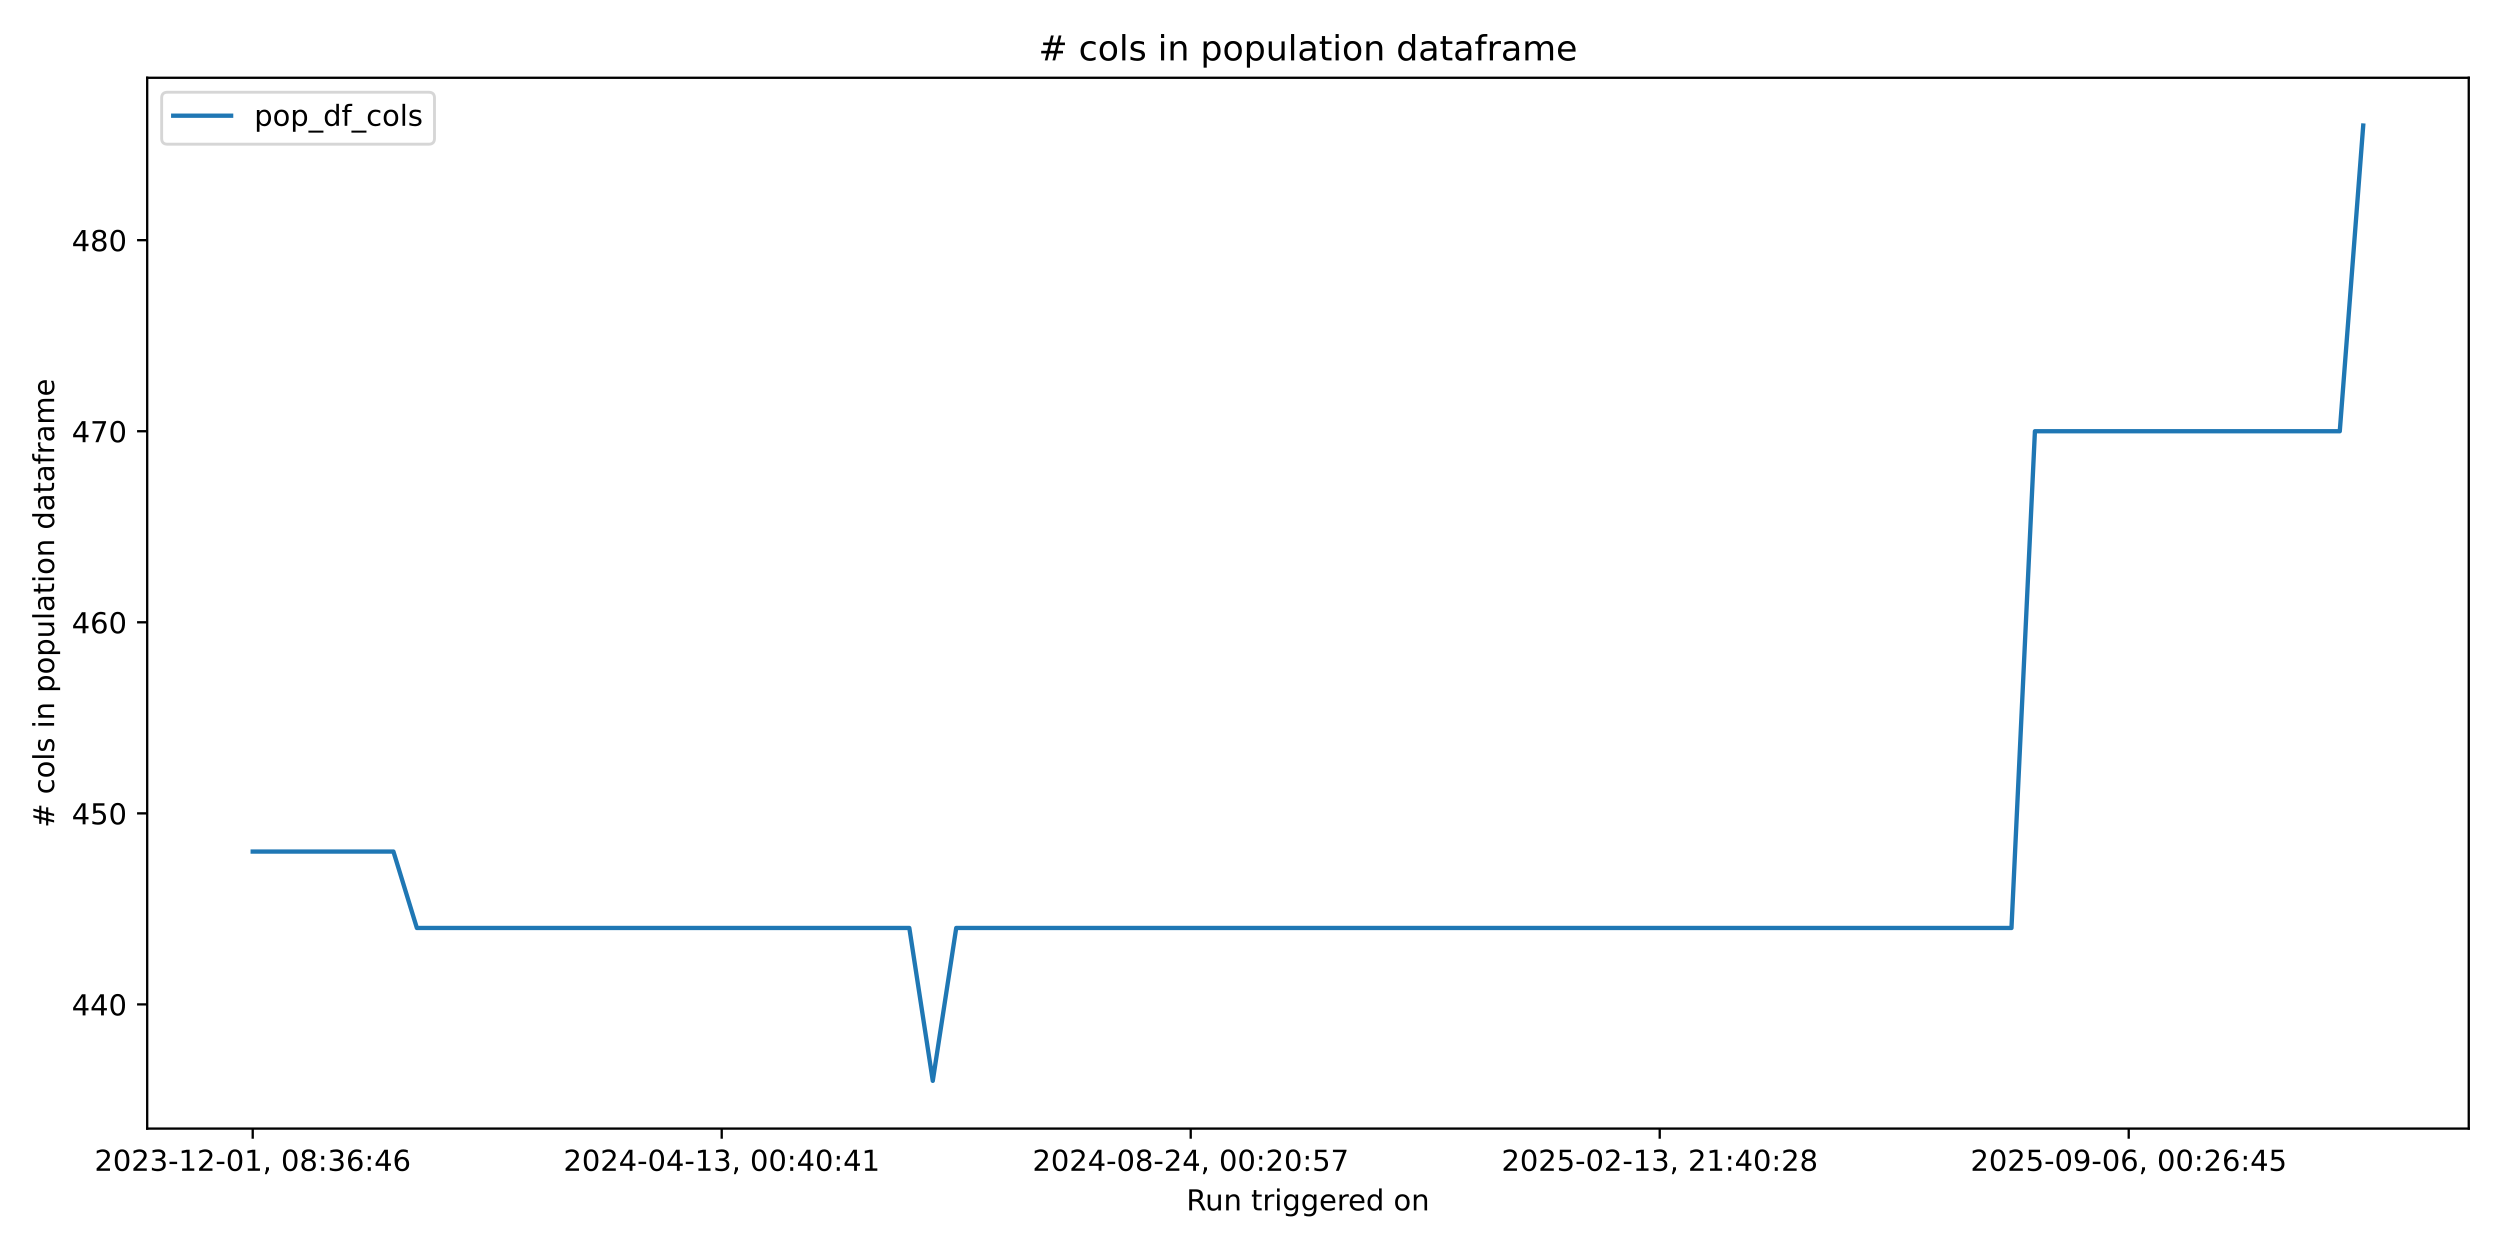
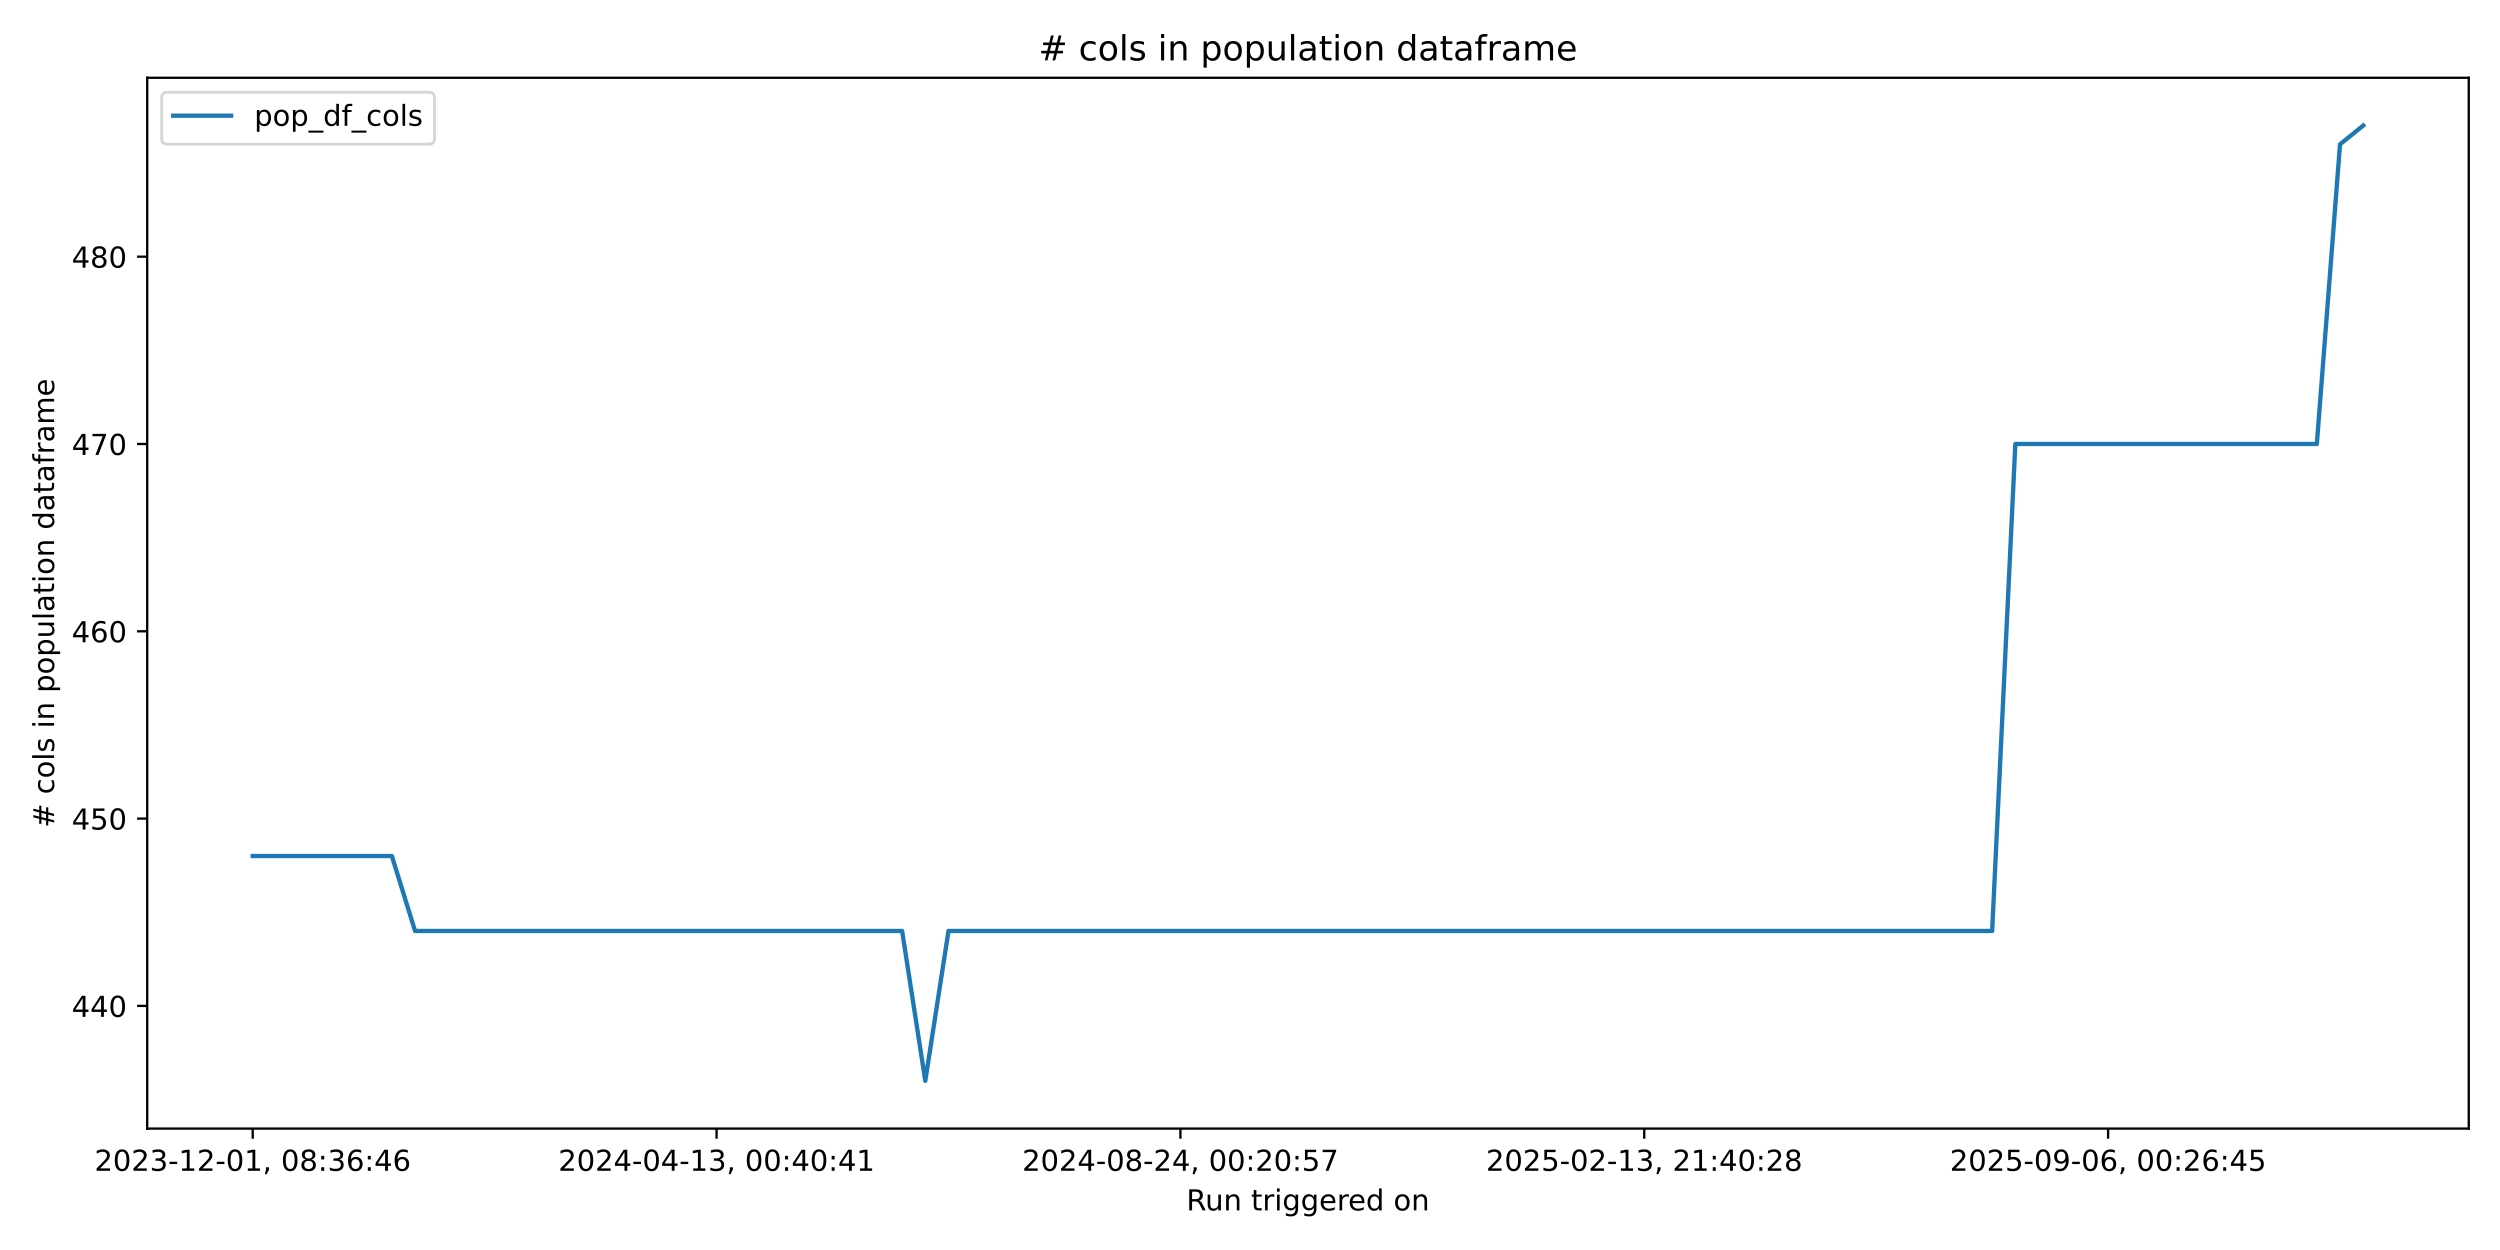
<svg xmlns="http://www.w3.org/2000/svg" xmlns:xlink="http://www.w3.org/1999/xlink" width="864pt" height="432pt" viewBox="0 0 864 432" version="1.1">
  <defs>
    <style type="text/css">*{stroke-linejoin: round; stroke-linecap: butt}</style>
  </defs>
  <g id="figure_1">
    <g id="patch_1">
      <path d="M 0 432  L 864 432  L 864 0  L 0 0  z " style="fill: #ffffff" />
    </g>
    <g id="axes_1">
      <g id="patch_2">
        <path d="M 50.87 390.04  L 853.2 390.04  L 853.2 26.88  L 50.87 26.88  z " style="fill: #ffffff" />
      </g>
      <g id="matplotlib.axis_1">
        <g id="xtick_1">
          <g id="line2d_1">
            <defs>
-               <path id="ma71c165c69" d="M 0 0  L 0 3.5  " style="stroke: #000000; stroke-width: 0.8" />
+               <path id="m9f4d6f1b2d" d="M 0 0  L 0 3.5  " style="stroke: #000000; stroke-width: 0.8" />
            </defs>
            <g>
-               <use xlink:href="#ma71c165c69" x="87.34" y="390.04" style="stroke: #000000; stroke-width: 0.8" />
+               <use xlink:href="#m9f4d6f1b2d" x="87.34" y="390.04" style="stroke: #000000; stroke-width: 0.8" />
            </g>
          </g>
          <g id="text_1">
            <g transform="translate(32.64736 404.6384) scale(0.1 -0.1)">
              <defs>
                <path id="DejaVuSans-32" d="M 1228 531  L 3431 531  L 3431 0  L 469 0  L 469 531  Q 828 903 1448 1529  Q 2069 2156 2228 2338  Q 2531 2678 2651 2914  Q 2772 3150 2772 3378  Q 2772 3750 2511 3984  Q 2250 4219 1831 4219  Q 1534 4219 1204 4116  Q 875 4013 500 3803  L 500 4441  Q 881 4594 1212 4672  Q 1544 4750 1819 4750  Q 2544 4750 2975 4387  Q 3406 4025 3406 3419  Q 3406 3131 3298 2873  Q 3191 2616 2906 2266  Q 2828 2175 2409 1742  Q 1991 1309 1228 531  z " transform="scale(0.015625)" />
                <path id="DejaVuSans-30" d="M 2034 4250  Q 1547 4250 1301 3770  Q 1056 3291 1056 2328  Q 1056 1369 1301 889  Q 1547 409 2034 409  Q 2525 409 2770 889  Q 3016 1369 3016 2328  Q 3016 3291 2770 3770  Q 2525 4250 2034 4250  z M 2034 4750  Q 2819 4750 3233 4129  Q 3647 3509 3647 2328  Q 3647 1150 3233 529  Q 2819 -91 2034 -91  Q 1250 -91 836 529  Q 422 1150 422 2328  Q 422 3509 836 4129  Q 1250 4750 2034 4750  z " transform="scale(0.015625)" />
                <path id="DejaVuSans-33" d="M 2597 2516  Q 3050 2419 3304 2112  Q 3559 1806 3559 1356  Q 3559 666 3084 287  Q 2609 -91 1734 -91  Q 1441 -91 1130 -33  Q 819 25 488 141  L 488 750  Q 750 597 1062 519  Q 1375 441 1716 441  Q 2309 441 2620 675  Q 2931 909 2931 1356  Q 2931 1769 2642 2001  Q 2353 2234 1838 2234  L 1294 2234  L 1294 2753  L 1863 2753  Q 2328 2753 2575 2939  Q 2822 3125 2822 3475  Q 2822 3834 2567 4026  Q 2313 4219 1838 4219  Q 1578 4219 1281 4162  Q 984 4106 628 3988  L 628 4550  Q 988 4650 1302 4700  Q 1616 4750 1894 4750  Q 2613 4750 3031 4423  Q 3450 4097 3450 3541  Q 3450 3153 3228 2886  Q 3006 2619 2597 2516  z " transform="scale(0.015625)" />
                <path id="DejaVuSans-2d" d="M 313 2009  L 1997 2009  L 1997 1497  L 313 1497  L 313 2009  z " transform="scale(0.015625)" />
                <path id="DejaVuSans-31" d="M 794 531  L 1825 531  L 1825 4091  L 703 3866  L 703 4441  L 1819 4666  L 2450 4666  L 2450 531  L 3481 531  L 3481 0  L 794 0  L 794 531  z " transform="scale(0.015625)" />
                <path id="DejaVuSans-2c" d="M 750 794  L 1409 794  L 1409 256  L 897 -744  L 494 -744  L 750 256  L 750 794  z " transform="scale(0.015625)" />
                <path id="DejaVuSans-20" transform="scale(0.015625)" />
                <path id="DejaVuSans-38" d="M 2034 2216  Q 1584 2216 1326 1975  Q 1069 1734 1069 1313  Q 1069 891 1326 650  Q 1584 409 2034 409  Q 2484 409 2743 651  Q 3003 894 3003 1313  Q 3003 1734 2745 1975  Q 2488 2216 2034 2216  z M 1403 2484  Q 997 2584 770 2862  Q 544 3141 544 3541  Q 544 4100 942 4425  Q 1341 4750 2034 4750  Q 2731 4750 3128 4425  Q 3525 4100 3525 3541  Q 3525 3141 3298 2862  Q 3072 2584 2669 2484  Q 3125 2378 3379 2068  Q 3634 1759 3634 1313  Q 3634 634 3220 271  Q 2806 -91 2034 -91  Q 1263 -91 848 271  Q 434 634 434 1313  Q 434 1759 690 2068  Q 947 2378 1403 2484  z M 1172 3481  Q 1172 3119 1398 2916  Q 1625 2713 2034 2713  Q 2441 2713 2670 2916  Q 2900 3119 2900 3481  Q 2900 3844 2670 4047  Q 2441 4250 2034 4250  Q 1625 4250 1398 4047  Q 1172 3844 1172 3481  z " transform="scale(0.015625)" />
                <path id="DejaVuSans-3a" d="M 750 794  L 1409 794  L 1409 0  L 750 0  L 750 794  z M 750 3309  L 1409 3309  L 1409 2516  L 750 2516  L 750 3309  z " transform="scale(0.015625)" />
                <path id="DejaVuSans-36" d="M 2113 2584  Q 1688 2584 1439 2293  Q 1191 2003 1191 1497  Q 1191 994 1439 701  Q 1688 409 2113 409  Q 2538 409 2786 701  Q 3034 994 3034 1497  Q 3034 2003 2786 2293  Q 2538 2584 2113 2584  z M 3366 4563  L 3366 3988  Q 3128 4100 2886 4159  Q 2644 4219 2406 4219  Q 1781 4219 1451 3797  Q 1122 3375 1075 2522  Q 1259 2794 1537 2939  Q 1816 3084 2150 3084  Q 2853 3084 3261 2657  Q 3669 2231 3669 1497  Q 3669 778 3244 343  Q 2819 -91 2113 -91  Q 1303 -91 875 529  Q 447 1150 447 2328  Q 447 3434 972 4092  Q 1497 4750 2381 4750  Q 2619 4750 2861 4703  Q 3103 4656 3366 4563  z " transform="scale(0.015625)" />
                <path id="DejaVuSans-34" d="M 2419 4116  L 825 1625  L 2419 1625  L 2419 4116  z M 2253 4666  L 3047 4666  L 3047 1625  L 3713 1625  L 3713 1100  L 3047 1100  L 3047 0  L 2419 0  L 2419 1100  L 313 1100  L 313 1709  L 2253 4666  z " transform="scale(0.015625)" />
              </defs>
              <use xlink:href="#DejaVuSans-32" />
              <use xlink:href="#DejaVuSans-30" transform="translate(63.62305 0)" />
              <use xlink:href="#DejaVuSans-32" transform="translate(127.2461 0)" />
              <use xlink:href="#DejaVuSans-33" transform="translate(190.8691 0)" />
              <use xlink:href="#DejaVuSans-2d" transform="translate(254.4922 0)" />
              <use xlink:href="#DejaVuSans-31" transform="translate(290.5762 0)" />
              <use xlink:href="#DejaVuSans-32" transform="translate(354.1992 0)" />
              <use xlink:href="#DejaVuSans-2d" transform="translate(417.8223 0)" />
              <use xlink:href="#DejaVuSans-30" transform="translate(453.9062 0)" />
              <use xlink:href="#DejaVuSans-31" transform="translate(517.5293 0)" />
              <use xlink:href="#DejaVuSans-2c" transform="translate(581.1523 0)" />
              <use xlink:href="#DejaVuSans-20" transform="translate(612.9395 0)" />
              <use xlink:href="#DejaVuSans-30" transform="translate(644.7266 0)" />
              <use xlink:href="#DejaVuSans-38" transform="translate(708.3496 0)" />
              <use xlink:href="#DejaVuSans-3a" transform="translate(771.9727 0)" />
              <use xlink:href="#DejaVuSans-33" transform="translate(805.6641 0)" />
              <use xlink:href="#DejaVuSans-36" transform="translate(869.2871 0)" />
              <use xlink:href="#DejaVuSans-3a" transform="translate(932.9102 0)" />
              <use xlink:href="#DejaVuSans-34" transform="translate(966.6016 0)" />
              <use xlink:href="#DejaVuSans-36" transform="translate(1030.225 0)" />
            </g>
          </g>
        </g>
        <g id="xtick_2">
          <g id="line2d_2">
            <g>
-               <use xlink:href="#ma71c165c69" x="249.426" y="390.04" style="stroke: #000000; stroke-width: 0.8" />
+               <use xlink:href="#m9f4d6f1b2d" x="247.645" y="390.04" style="stroke: #000000; stroke-width: 0.8" />
            </g>
          </g>
          <g id="text_2">
-             <g transform="translate(194.7342 404.6384) scale(0.1 -0.1)">
+             <g transform="translate(192.9531 404.6384) scale(0.1 -0.1)">
              <use xlink:href="#DejaVuSans-32" />
              <use xlink:href="#DejaVuSans-30" transform="translate(63.62305 0)" />
              <use xlink:href="#DejaVuSans-32" transform="translate(127.2461 0)" />
              <use xlink:href="#DejaVuSans-34" transform="translate(190.8691 0)" />
              <use xlink:href="#DejaVuSans-2d" transform="translate(254.4922 0)" />
              <use xlink:href="#DejaVuSans-30" transform="translate(290.5762 0)" />
              <use xlink:href="#DejaVuSans-34" transform="translate(354.1992 0)" />
              <use xlink:href="#DejaVuSans-2d" transform="translate(417.8223 0)" />
              <use xlink:href="#DejaVuSans-31" transform="translate(453.9062 0)" />
              <use xlink:href="#DejaVuSans-33" transform="translate(517.5293 0)" />
              <use xlink:href="#DejaVuSans-2c" transform="translate(581.1523 0)" />
              <use xlink:href="#DejaVuSans-20" transform="translate(612.9395 0)" />
              <use xlink:href="#DejaVuSans-30" transform="translate(644.7266 0)" />
              <use xlink:href="#DejaVuSans-30" transform="translate(708.3496 0)" />
              <use xlink:href="#DejaVuSans-3a" transform="translate(771.9727 0)" />
              <use xlink:href="#DejaVuSans-34" transform="translate(805.6641 0)" />
              <use xlink:href="#DejaVuSans-30" transform="translate(869.2871 0)" />
              <use xlink:href="#DejaVuSans-3a" transform="translate(932.9102 0)" />
              <use xlink:href="#DejaVuSans-34" transform="translate(966.6016 0)" />
              <use xlink:href="#DejaVuSans-31" transform="translate(1030.225 0)" />
            </g>
          </g>
        </g>
        <g id="xtick_3">
          <g id="line2d_3">
            <g>
-               <use xlink:href="#ma71c165c69" x="411.513" y="390.04" style="stroke: #000000; stroke-width: 0.8" />
+               <use xlink:href="#m9f4d6f1b2d" x="407.951" y="390.04" style="stroke: #000000; stroke-width: 0.8" />
            </g>
          </g>
          <g id="text_3">
-             <g transform="translate(356.8211 404.6384) scale(0.1 -0.1)">
+             <g transform="translate(353.2587 404.6384) scale(0.1 -0.1)">
              <defs>
                <path id="DejaVuSans-35" d="M 691 4666  L 3169 4666  L 3169 4134  L 1269 4134  L 1269 2991  Q 1406 3038 1543 3061  Q 1681 3084 1819 3084  Q 2600 3084 3056 2656  Q 3513 2228 3513 1497  Q 3513 744 3044 326  Q 2575 -91 1722 -91  Q 1428 -91 1123 -41  Q 819 9 494 109  L 494 744  Q 775 591 1075 516  Q 1375 441 1709 441  Q 2250 441 2565 725  Q 2881 1009 2881 1497  Q 2881 1984 2565 2268  Q 2250 2553 1709 2553  Q 1456 2553 1204 2497  Q 953 2441 691 2322  L 691 4666  z " transform="scale(0.015625)" />
                <path id="DejaVuSans-37" d="M 525 4666  L 3525 4666  L 3525 4397  L 1831 0  L 1172 0  L 2766 4134  L 525 4134  L 525 4666  z " transform="scale(0.015625)" />
              </defs>
              <use xlink:href="#DejaVuSans-32" />
              <use xlink:href="#DejaVuSans-30" transform="translate(63.62305 0)" />
              <use xlink:href="#DejaVuSans-32" transform="translate(127.2461 0)" />
              <use xlink:href="#DejaVuSans-34" transform="translate(190.8691 0)" />
              <use xlink:href="#DejaVuSans-2d" transform="translate(254.4922 0)" />
              <use xlink:href="#DejaVuSans-30" transform="translate(290.5762 0)" />
              <use xlink:href="#DejaVuSans-38" transform="translate(354.1992 0)" />
              <use xlink:href="#DejaVuSans-2d" transform="translate(417.8223 0)" />
              <use xlink:href="#DejaVuSans-32" transform="translate(453.9062 0)" />
              <use xlink:href="#DejaVuSans-34" transform="translate(517.5293 0)" />
              <use xlink:href="#DejaVuSans-2c" transform="translate(581.1523 0)" />
              <use xlink:href="#DejaVuSans-20" transform="translate(612.9395 0)" />
              <use xlink:href="#DejaVuSans-30" transform="translate(644.7266 0)" />
              <use xlink:href="#DejaVuSans-30" transform="translate(708.3496 0)" />
              <use xlink:href="#DejaVuSans-3a" transform="translate(771.9727 0)" />
              <use xlink:href="#DejaVuSans-32" transform="translate(805.6641 0)" />
              <use xlink:href="#DejaVuSans-30" transform="translate(869.2871 0)" />
              <use xlink:href="#DejaVuSans-3a" transform="translate(932.9102 0)" />
              <use xlink:href="#DejaVuSans-35" transform="translate(966.6016 0)" />
              <use xlink:href="#DejaVuSans-37" transform="translate(1030.225 0)" />
            </g>
          </g>
        </g>
        <g id="xtick_4">
          <g id="line2d_4">
            <g>
-               <use xlink:href="#ma71c165c69" x="573.6" y="390.04" style="stroke: #000000; stroke-width: 0.8" />
+               <use xlink:href="#m9f4d6f1b2d" x="568.257" y="390.04" style="stroke: #000000; stroke-width: 0.8" />
            </g>
          </g>
          <g id="text_4">
-             <g transform="translate(518.908 404.6384) scale(0.1 -0.1)">
+             <g transform="translate(513.5644 404.6384) scale(0.1 -0.1)">
              <use xlink:href="#DejaVuSans-32" />
              <use xlink:href="#DejaVuSans-30" transform="translate(63.62305 0)" />
              <use xlink:href="#DejaVuSans-32" transform="translate(127.2461 0)" />
              <use xlink:href="#DejaVuSans-35" transform="translate(190.8691 0)" />
              <use xlink:href="#DejaVuSans-2d" transform="translate(254.4922 0)" />
              <use xlink:href="#DejaVuSans-30" transform="translate(290.5762 0)" />
              <use xlink:href="#DejaVuSans-32" transform="translate(354.1992 0)" />
              <use xlink:href="#DejaVuSans-2d" transform="translate(417.8223 0)" />
              <use xlink:href="#DejaVuSans-31" transform="translate(453.9062 0)" />
              <use xlink:href="#DejaVuSans-33" transform="translate(517.5293 0)" />
              <use xlink:href="#DejaVuSans-2c" transform="translate(581.1523 0)" />
              <use xlink:href="#DejaVuSans-20" transform="translate(612.9395 0)" />
              <use xlink:href="#DejaVuSans-32" transform="translate(644.7266 0)" />
              <use xlink:href="#DejaVuSans-31" transform="translate(708.3496 0)" />
              <use xlink:href="#DejaVuSans-3a" transform="translate(771.9727 0)" />
              <use xlink:href="#DejaVuSans-34" transform="translate(805.6641 0)" />
              <use xlink:href="#DejaVuSans-30" transform="translate(869.2871 0)" />
              <use xlink:href="#DejaVuSans-3a" transform="translate(932.9102 0)" />
              <use xlink:href="#DejaVuSans-32" transform="translate(966.6016 0)" />
              <use xlink:href="#DejaVuSans-38" transform="translate(1030.225 0)" />
            </g>
          </g>
        </g>
        <g id="xtick_5">
          <g id="line2d_5">
            <g>
-               <use xlink:href="#ma71c165c69" x="735.687" y="390.04" style="stroke: #000000; stroke-width: 0.8" />
+               <use xlink:href="#m9f4d6f1b2d" x="728.562" y="390.04" style="stroke: #000000; stroke-width: 0.8" />
            </g>
          </g>
          <g id="text_5">
-             <g transform="translate(680.9948 404.6384) scale(0.1 -0.1)">
+             <g transform="translate(673.8701 404.6384) scale(0.1 -0.1)">
              <defs>
                <path id="DejaVuSans-39" d="M 703 97  L 703 672  Q 941 559 1184 500  Q 1428 441 1663 441  Q 2288 441 2617 861  Q 2947 1281 2994 2138  Q 2813 1869 2534 1725  Q 2256 1581 1919 1581  Q 1219 1581 811 2004  Q 403 2428 403 3163  Q 403 3881 828 4315  Q 1253 4750 1959 4750  Q 2769 4750 3195 4129  Q 3622 3509 3622 2328  Q 3622 1225 3098 567  Q 2575 -91 1691 -91  Q 1453 -91 1209 -44  Q 966 3 703 97  z M 1959 2075  Q 2384 2075 2632 2365  Q 2881 2656 2881 3163  Q 2881 3666 2632 3958  Q 2384 4250 1959 4250  Q 1534 4250 1286 3958  Q 1038 3666 1038 3163  Q 1038 2656 1286 2365  Q 1534 2075 1959 2075  z " transform="scale(0.015625)" />
              </defs>
              <use xlink:href="#DejaVuSans-32" />
              <use xlink:href="#DejaVuSans-30" transform="translate(63.62305 0)" />
              <use xlink:href="#DejaVuSans-32" transform="translate(127.2461 0)" />
              <use xlink:href="#DejaVuSans-35" transform="translate(190.8691 0)" />
              <use xlink:href="#DejaVuSans-2d" transform="translate(254.4922 0)" />
              <use xlink:href="#DejaVuSans-30" transform="translate(290.5762 0)" />
              <use xlink:href="#DejaVuSans-39" transform="translate(354.1992 0)" />
              <use xlink:href="#DejaVuSans-2d" transform="translate(417.8223 0)" />
              <use xlink:href="#DejaVuSans-30" transform="translate(453.9062 0)" />
              <use xlink:href="#DejaVuSans-36" transform="translate(517.5293 0)" />
              <use xlink:href="#DejaVuSans-2c" transform="translate(581.1523 0)" />
              <use xlink:href="#DejaVuSans-20" transform="translate(612.9395 0)" />
              <use xlink:href="#DejaVuSans-30" transform="translate(644.7266 0)" />
              <use xlink:href="#DejaVuSans-30" transform="translate(708.3496 0)" />
              <use xlink:href="#DejaVuSans-3a" transform="translate(771.9727 0)" />
              <use xlink:href="#DejaVuSans-32" transform="translate(805.6641 0)" />
              <use xlink:href="#DejaVuSans-36" transform="translate(869.2871 0)" />
              <use xlink:href="#DejaVuSans-3a" transform="translate(932.9102 0)" />
              <use xlink:href="#DejaVuSans-34" transform="translate(966.6016 0)" />
              <use xlink:href="#DejaVuSans-35" transform="translate(1030.225 0)" />
            </g>
          </g>
        </g>
        <g id="text_6">
          <g transform="translate(410.0186 418.3166) scale(0.1 -0.1)">
            <defs>
              <path id="DejaVuSans-52" d="M 2841 2188  Q 3044 2119 3236 1894  Q 3428 1669 3622 1275  L 4263 0  L 3584 0  L 2988 1197  Q 2756 1666 2539 1819  Q 2322 1972 1947 1972  L 1259 1972  L 1259 0  L 628 0  L 628 4666  L 2053 4666  Q 2853 4666 3247 4331  Q 3641 3997 3641 3322  Q 3641 2881 3436 2590  Q 3231 2300 2841 2188  z M 1259 4147  L 1259 2491  L 2053 2491  Q 2509 2491 2742 2702  Q 2975 2913 2975 3322  Q 2975 3731 2742 3939  Q 2509 4147 2053 4147  L 1259 4147  z " transform="scale(0.015625)" />
              <path id="DejaVuSans-75" d="M 544 1381  L 544 3500  L 1119 3500  L 1119 1403  Q 1119 906 1312 657  Q 1506 409 1894 409  Q 2359 409 2629 706  Q 2900 1003 2900 1516  L 2900 3500  L 3475 3500  L 3475 0  L 2900 0  L 2900 538  Q 2691 219 2414 64  Q 2138 -91 1772 -91  Q 1169 -91 856 284  Q 544 659 544 1381  z M 1991 3584  L 1991 3584  z " transform="scale(0.015625)" />
              <path id="DejaVuSans-6e" d="M 3513 2113  L 3513 0  L 2938 0  L 2938 2094  Q 2938 2591 2744 2837  Q 2550 3084 2163 3084  Q 1697 3084 1428 2787  Q 1159 2491 1159 1978  L 1159 0  L 581 0  L 581 3500  L 1159 3500  L 1159 2956  Q 1366 3272 1645 3428  Q 1925 3584 2291 3584  Q 2894 3584 3203 3211  Q 3513 2838 3513 2113  z " transform="scale(0.015625)" />
              <path id="DejaVuSans-74" d="M 1172 4494  L 1172 3500  L 2356 3500  L 2356 3053  L 1172 3053  L 1172 1153  Q 1172 725 1289 603  Q 1406 481 1766 481  L 2356 481  L 2356 0  L 1766 0  Q 1100 0 847 248  Q 594 497 594 1153  L 594 3053  L 172 3053  L 172 3500  L 594 3500  L 594 4494  L 1172 4494  z " transform="scale(0.015625)" />
              <path id="DejaVuSans-72" d="M 2631 2963  Q 2534 3019 2420 3045  Q 2306 3072 2169 3072  Q 1681 3072 1420 2755  Q 1159 2438 1159 1844  L 1159 0  L 581 0  L 581 3500  L 1159 3500  L 1159 2956  Q 1341 3275 1631 3429  Q 1922 3584 2338 3584  Q 2397 3584 2469 3576  Q 2541 3569 2628 3553  L 2631 2963  z " transform="scale(0.015625)" />
              <path id="DejaVuSans-69" d="M 603 3500  L 1178 3500  L 1178 0  L 603 0  L 603 3500  z M 603 4863  L 1178 4863  L 1178 4134  L 603 4134  L 603 4863  z " transform="scale(0.015625)" />
              <path id="DejaVuSans-67" d="M 2906 1791  Q 2906 2416 2648 2759  Q 2391 3103 1925 3103  Q 1463 3103 1205 2759  Q 947 2416 947 1791  Q 947 1169 1205 825  Q 1463 481 1925 481  Q 2391 481 2648 825  Q 2906 1169 2906 1791  z M 3481 434  Q 3481 -459 3084 -895  Q 2688 -1331 1869 -1331  Q 1566 -1331 1297 -1286  Q 1028 -1241 775 -1147  L 775 -588  Q 1028 -725 1275 -790  Q 1522 -856 1778 -856  Q 2344 -856 2625 -561  Q 2906 -266 2906 331  L 2906 616  Q 2728 306 2450 153  Q 2172 0 1784 0  Q 1141 0 747 490  Q 353 981 353 1791  Q 353 2603 747 3093  Q 1141 3584 1784 3584  Q 2172 3584 2450 3431  Q 2728 3278 2906 2969  L 2906 3500  L 3481 3500  L 3481 434  z " transform="scale(0.015625)" />
              <path id="DejaVuSans-65" d="M 3597 1894  L 3597 1613  L 953 1613  Q 991 1019 1311 708  Q 1631 397 2203 397  Q 2534 397 2845 478  Q 3156 559 3463 722  L 3463 178  Q 3153 47 2828 -22  Q 2503 -91 2169 -91  Q 1331 -91 842 396  Q 353 884 353 1716  Q 353 2575 817 3079  Q 1281 3584 2069 3584  Q 2775 3584 3186 3129  Q 3597 2675 3597 1894  z M 3022 2063  Q 3016 2534 2758 2815  Q 2500 3097 2075 3097  Q 1594 3097 1305 2825  Q 1016 2553 972 2059  L 3022 2063  z " transform="scale(0.015625)" />
              <path id="DejaVuSans-64" d="M 2906 2969  L 2906 4863  L 3481 4863  L 3481 0  L 2906 0  L 2906 525  Q 2725 213 2448 61  Q 2172 -91 1784 -91  Q 1150 -91 751 415  Q 353 922 353 1747  Q 353 2572 751 3078  Q 1150 3584 1784 3584  Q 2172 3584 2448 3432  Q 2725 3281 2906 2969  z M 947 1747  Q 947 1113 1208 752  Q 1469 391 1925 391  Q 2381 391 2643 752  Q 2906 1113 2906 1747  Q 2906 2381 2643 2742  Q 2381 3103 1925 3103  Q 1469 3103 1208 2742  Q 947 2381 947 1747  z " transform="scale(0.015625)" />
              <path id="DejaVuSans-6f" d="M 1959 3097  Q 1497 3097 1228 2736  Q 959 2375 959 1747  Q 959 1119 1226 758  Q 1494 397 1959 397  Q 2419 397 2687 759  Q 2956 1122 2956 1747  Q 2956 2369 2687 2733  Q 2419 3097 1959 3097  z M 1959 3584  Q 2709 3584 3137 3096  Q 3566 2609 3566 1747  Q 3566 888 3137 398  Q 2709 -91 1959 -91  Q 1206 -91 779 398  Q 353 888 353 1747  Q 353 2609 779 3096  Q 1206 3584 1959 3584  z " transform="scale(0.015625)" />
            </defs>
            <use xlink:href="#DejaVuSans-52" />
            <use xlink:href="#DejaVuSans-75" transform="translate(64.98242 0)" />
            <use xlink:href="#DejaVuSans-6e" transform="translate(128.3613 0)" />
            <use xlink:href="#DejaVuSans-20" transform="translate(191.7402 0)" />
            <use xlink:href="#DejaVuSans-74" transform="translate(223.5273 0)" />
            <use xlink:href="#DejaVuSans-72" transform="translate(262.7363 0)" />
            <use xlink:href="#DejaVuSans-69" transform="translate(303.8496 0)" />
            <use xlink:href="#DejaVuSans-67" transform="translate(331.6328 0)" />
            <use xlink:href="#DejaVuSans-67" transform="translate(395.1094 0)" />
            <use xlink:href="#DejaVuSans-65" transform="translate(458.5859 0)" />
            <use xlink:href="#DejaVuSans-72" transform="translate(520.1094 0)" />
            <use xlink:href="#DejaVuSans-65" transform="translate(558.9727 0)" />
            <use xlink:href="#DejaVuSans-64" transform="translate(620.4961 0)" />
            <use xlink:href="#DejaVuSans-20" transform="translate(683.9727 0)" />
            <use xlink:href="#DejaVuSans-6f" transform="translate(715.7598 0)" />
            <use xlink:href="#DejaVuSans-6e" transform="translate(776.9414 0)" />
          </g>
        </g>
      </g>
      <g id="matplotlib.axis_2">
        <g id="ytick_1">
          <g id="line2d_6">
            <defs>
-               <path id="m19a9b5b166" d="M 0 0  L -3.5 0  " style="stroke: #000000; stroke-width: 0.8" />
+               <path id="m9124074c1c" d="M 0 0  L -3.5 0  " style="stroke: #000000; stroke-width: 0.8" />
            </defs>
            <g>
-               <use xlink:href="#m19a9b5b166" x="50.87" y="347.121" style="stroke: #000000; stroke-width: 0.8" />
+               <use xlink:href="#m9124074c1c" x="50.87" y="347.639" style="stroke: #000000; stroke-width: 0.8" />
            </g>
          </g>
          <g id="text_7">
-             <g transform="translate(24.7825 350.9203) scale(0.1 -0.1)">
+             <g transform="translate(24.7825 351.4382) scale(0.1 -0.1)">
              <use xlink:href="#DejaVuSans-34" />
              <use xlink:href="#DejaVuSans-34" transform="translate(63.62305 0)" />
              <use xlink:href="#DejaVuSans-30" transform="translate(127.2461 0)" />
            </g>
          </g>
        </g>
        <g id="ytick_2">
          <g id="line2d_7">
            <g>
-               <use xlink:href="#m19a9b5b166" x="50.87" y="281.092" style="stroke: #000000; stroke-width: 0.8" />
+               <use xlink:href="#m9124074c1c" x="50.87" y="282.905" style="stroke: #000000; stroke-width: 0.8" />
            </g>
          </g>
          <g id="text_8">
-             <g transform="translate(24.7825 284.8912) scale(0.1 -0.1)">
+             <g transform="translate(24.7825 286.7038) scale(0.1 -0.1)">
              <use xlink:href="#DejaVuSans-34" />
              <use xlink:href="#DejaVuSans-35" transform="translate(63.62305 0)" />
              <use xlink:href="#DejaVuSans-30" transform="translate(127.2461 0)" />
            </g>
          </g>
        </g>
        <g id="ytick_3">
          <g id="line2d_8">
            <g>
-               <use xlink:href="#m19a9b5b166" x="50.87" y="215.063" style="stroke: #000000; stroke-width: 0.8" />
+               <use xlink:href="#m9124074c1c" x="50.87" y="218.17" style="stroke: #000000; stroke-width: 0.8" />
            </g>
          </g>
          <g id="text_9">
-             <g transform="translate(24.7825 218.8621) scale(0.1 -0.1)">
+             <g transform="translate(24.7825 221.9694) scale(0.1 -0.1)">
              <use xlink:href="#DejaVuSans-34" />
              <use xlink:href="#DejaVuSans-36" transform="translate(63.62305 0)" />
              <use xlink:href="#DejaVuSans-30" transform="translate(127.2461 0)" />
            </g>
          </g>
        </g>
        <g id="ytick_4">
          <g id="line2d_9">
            <g>
-               <use xlink:href="#m19a9b5b166" x="50.87" y="149.034" style="stroke: #000000; stroke-width: 0.8" />
+               <use xlink:href="#m9124074c1c" x="50.87" y="153.436" style="stroke: #000000; stroke-width: 0.8" />
            </g>
          </g>
          <g id="text_10">
-             <g transform="translate(24.7825 152.833) scale(0.1 -0.1)">
+             <g transform="translate(24.7825 157.235) scale(0.1 -0.1)">
              <use xlink:href="#DejaVuSans-34" />
              <use xlink:href="#DejaVuSans-37" transform="translate(63.62305 0)" />
              <use xlink:href="#DejaVuSans-30" transform="translate(127.2461 0)" />
            </g>
          </g>
        </g>
        <g id="ytick_5">
          <g id="line2d_10">
            <g>
-               <use xlink:href="#m19a9b5b166" x="50.87" y="83.005" style="stroke: #000000; stroke-width: 0.8" />
+               <use xlink:href="#m9124074c1c" x="50.87" y="88.701" style="stroke: #000000; stroke-width: 0.8" />
            </g>
          </g>
          <g id="text_11">
-             <g transform="translate(24.7825 86.80395) scale(0.1 -0.1)">
+             <g transform="translate(24.7825 92.50057) scale(0.1 -0.1)">
              <use xlink:href="#DejaVuSans-34" />
              <use xlink:href="#DejaVuSans-38" transform="translate(63.62305 0)" />
              <use xlink:href="#DejaVuSans-30" transform="translate(127.2461 0)" />
            </g>
          </g>
        </g>
        <g id="text_12">
          <g transform="translate(18.70281 286.0623) rotate(-90) scale(0.1 -0.1)">
            <defs>
              <path id="DejaVuSans-23" d="M 3272 2816  L 2363 2816  L 2100 1772  L 3016 1772  L 3272 2816  z M 2803 4594  L 2478 3297  L 3391 3297  L 3719 4594  L 4219 4594  L 3897 3297  L 4872 3297  L 4872 2816  L 3775 2816  L 3519 1772  L 4513 1772  L 4513 1294  L 3397 1294  L 3072 0  L 2572 0  L 2894 1294  L 1978 1294  L 1656 0  L 1153 0  L 1478 1294  L 494 1294  L 494 1772  L 1594 1772  L 1856 2816  L 850 2816  L 850 3297  L 1978 3297  L 2297 4594  L 2803 4594  z " transform="scale(0.015625)" />
              <path id="DejaVuSans-63" d="M 3122 3366  L 3122 2828  Q 2878 2963 2633 3030  Q 2388 3097 2138 3097  Q 1578 3097 1268 2742  Q 959 2388 959 1747  Q 959 1106 1268 751  Q 1578 397 2138 397  Q 2388 397 2633 464  Q 2878 531 3122 666  L 3122 134  Q 2881 22 2623 -34  Q 2366 -91 2075 -91  Q 1284 -91 818 406  Q 353 903 353 1747  Q 353 2603 823 3093  Q 1294 3584 2113 3584  Q 2378 3584 2631 3529  Q 2884 3475 3122 3366  z " transform="scale(0.015625)" />
              <path id="DejaVuSans-6c" d="M 603 4863  L 1178 4863  L 1178 0  L 603 0  L 603 4863  z " transform="scale(0.015625)" />
              <path id="DejaVuSans-73" d="M 2834 3397  L 2834 2853  Q 2591 2978 2328 3040  Q 2066 3103 1784 3103  Q 1356 3103 1142 2972  Q 928 2841 928 2578  Q 928 2378 1081 2264  Q 1234 2150 1697 2047  L 1894 2003  Q 2506 1872 2764 1633  Q 3022 1394 3022 966  Q 3022 478 2636 193  Q 2250 -91 1575 -91  Q 1294 -91 989 -36  Q 684 19 347 128  L 347 722  Q 666 556 975 473  Q 1284 391 1588 391  Q 1994 391 2212 530  Q 2431 669 2431 922  Q 2431 1156 2273 1281  Q 2116 1406 1581 1522  L 1381 1569  Q 847 1681 609 1914  Q 372 2147 372 2553  Q 372 3047 722 3315  Q 1072 3584 1716 3584  Q 2034 3584 2315 3537  Q 2597 3491 2834 3397  z " transform="scale(0.015625)" />
              <path id="DejaVuSans-70" d="M 1159 525  L 1159 -1331  L 581 -1331  L 581 3500  L 1159 3500  L 1159 2969  Q 1341 3281 1617 3432  Q 1894 3584 2278 3584  Q 2916 3584 3314 3078  Q 3713 2572 3713 1747  Q 3713 922 3314 415  Q 2916 -91 2278 -91  Q 1894 -91 1617 61  Q 1341 213 1159 525  z M 3116 1747  Q 3116 2381 2855 2742  Q 2594 3103 2138 3103  Q 1681 3103 1420 2742  Q 1159 2381 1159 1747  Q 1159 1113 1420 752  Q 1681 391 2138 391  Q 2594 391 2855 752  Q 3116 1113 3116 1747  z " transform="scale(0.015625)" />
              <path id="DejaVuSans-61" d="M 2194 1759  Q 1497 1759 1228 1600  Q 959 1441 959 1056  Q 959 750 1161 570  Q 1363 391 1709 391  Q 2188 391 2477 730  Q 2766 1069 2766 1631  L 2766 1759  L 2194 1759  z M 3341 1997  L 3341 0  L 2766 0  L 2766 531  Q 2569 213 2275 61  Q 1981 -91 1556 -91  Q 1019 -91 701 211  Q 384 513 384 1019  Q 384 1609 779 1909  Q 1175 2209 1959 2209  L 2766 2209  L 2766 2266  Q 2766 2663 2505 2880  Q 2244 3097 1772 3097  Q 1472 3097 1187 3025  Q 903 2953 641 2809  L 641 3341  Q 956 3463 1253 3523  Q 1550 3584 1831 3584  Q 2591 3584 2966 3190  Q 3341 2797 3341 1997  z " transform="scale(0.015625)" />
              <path id="DejaVuSans-66" d="M 2375 4863  L 2375 4384  L 1825 4384  Q 1516 4384 1395 4259  Q 1275 4134 1275 3809  L 1275 3500  L 2222 3500  L 2222 3053  L 1275 3053  L 1275 0  L 697 0  L 697 3053  L 147 3053  L 147 3500  L 697 3500  L 697 3744  Q 697 4328 969 4595  Q 1241 4863 1831 4863  L 2375 4863  z " transform="scale(0.015625)" />
              <path id="DejaVuSans-6d" d="M 3328 2828  Q 3544 3216 3844 3400  Q 4144 3584 4550 3584  Q 5097 3584 5394 3201  Q 5691 2819 5691 2113  L 5691 0  L 5113 0  L 5113 2094  Q 5113 2597 4934 2840  Q 4756 3084 4391 3084  Q 3944 3084 3684 2787  Q 3425 2491 3425 1978  L 3425 0  L 2847 0  L 2847 2094  Q 2847 2600 2669 2842  Q 2491 3084 2119 3084  Q 1678 3084 1418 2786  Q 1159 2488 1159 1978  L 1159 0  L 581 0  L 581 3500  L 1159 3500  L 1159 2956  Q 1356 3278 1631 3431  Q 1906 3584 2284 3584  Q 2666 3584 2933 3390  Q 3200 3197 3328 2828  z " transform="scale(0.015625)" />
            </defs>
            <use xlink:href="#DejaVuSans-23" />
            <use xlink:href="#DejaVuSans-20" transform="translate(83.78906 0)" />
            <use xlink:href="#DejaVuSans-63" transform="translate(115.5762 0)" />
            <use xlink:href="#DejaVuSans-6f" transform="translate(170.5566 0)" />
            <use xlink:href="#DejaVuSans-6c" transform="translate(231.7383 0)" />
            <use xlink:href="#DejaVuSans-73" transform="translate(259.5215 0)" />
            <use xlink:href="#DejaVuSans-20" transform="translate(311.6211 0)" />
            <use xlink:href="#DejaVuSans-69" transform="translate(343.4082 0)" />
            <use xlink:href="#DejaVuSans-6e" transform="translate(371.1914 0)" />
            <use xlink:href="#DejaVuSans-20" transform="translate(434.5703 0)" />
            <use xlink:href="#DejaVuSans-70" transform="translate(466.3574 0)" />
            <use xlink:href="#DejaVuSans-6f" transform="translate(529.834 0)" />
            <use xlink:href="#DejaVuSans-70" transform="translate(591.0156 0)" />
            <use xlink:href="#DejaVuSans-75" transform="translate(654.4922 0)" />
            <use xlink:href="#DejaVuSans-6c" transform="translate(717.8711 0)" />
            <use xlink:href="#DejaVuSans-61" transform="translate(745.6543 0)" />
            <use xlink:href="#DejaVuSans-74" transform="translate(806.9336 0)" />
            <use xlink:href="#DejaVuSans-69" transform="translate(846.1426 0)" />
            <use xlink:href="#DejaVuSans-6f" transform="translate(873.9258 0)" />
            <use xlink:href="#DejaVuSans-6e" transform="translate(935.1074 0)" />
            <use xlink:href="#DejaVuSans-20" transform="translate(998.4863 0)" />
            <use xlink:href="#DejaVuSans-64" transform="translate(1030.273 0)" />
            <use xlink:href="#DejaVuSans-61" transform="translate(1093.75 0)" />
            <use xlink:href="#DejaVuSans-74" transform="translate(1155.029 0)" />
            <use xlink:href="#DejaVuSans-61" transform="translate(1194.238 0)" />
            <use xlink:href="#DejaVuSans-66" transform="translate(1255.518 0)" />
            <use xlink:href="#DejaVuSans-72" transform="translate(1290.723 0)" />
            <use xlink:href="#DejaVuSans-61" transform="translate(1331.836 0)" />
            <use xlink:href="#DejaVuSans-6d" transform="translate(1393.115 0)" />
            <use xlink:href="#DejaVuSans-65" transform="translate(1490.527 0)" />
          </g>
        </g>
      </g>
      <g id="line2d_11">
-         <path d="M 87.34 294.298  L 95.444 294.298  L 103.548 294.298  L 111.653 294.298  L 119.757 294.298  L 127.861 294.298  L 135.966 294.298  L 144.07 320.709  L 152.174 320.709  L 160.279 320.709  L 168.383 320.709  L 176.487 320.709  L 184.592 320.709  L 192.696 320.709  L 200.8 320.709  L 208.905 320.709  L 217.009 320.709  L 225.113 320.709  L 233.218 320.709  L 241.322 320.709  L 249.426 320.709  L 257.531 320.709  L 265.635 320.709  L 273.739 320.709  L 281.844 320.709  L 289.948 320.709  L 298.052 320.709  L 306.157 320.709  L 314.261 320.709  L 322.366 373.533  L 330.47 320.709  L 338.574 320.709  L 346.679 320.709  L 354.783 320.709  L 362.887 320.709  L 370.992 320.709  L 379.096 320.709  L 387.2 320.709  L 395.305 320.709  L 403.409 320.709  L 411.513 320.709  L 419.618 320.709  L 427.722 320.709  L 435.826 320.709  L 443.931 320.709  L 452.035 320.709  L 460.139 320.709  L 468.244 320.709  L 476.348 320.709  L 484.452 320.709  L 492.557 320.709  L 500.661 320.709  L 508.765 320.709  L 516.87 320.709  L 524.974 320.709  L 533.078 320.709  L 541.183 320.709  L 549.287 320.709  L 557.391 320.709  L 565.496 320.709  L 573.6 320.709  L 581.704 320.709  L 589.809 320.709  L 597.913 320.709  L 606.018 320.709  L 614.122 320.709  L 622.226 320.709  L 630.331 320.709  L 638.435 320.709  L 646.539 320.709  L 654.644 320.709  L 662.748 320.709  L 670.852 320.709  L 678.957 320.709  L 687.061 320.709  L 695.165 320.709  L 703.27 149.034  L 711.374 149.034  L 719.478 149.034  L 727.583 149.034  L 735.687 149.034  L 743.791 149.034  L 751.896 149.034  L 760 149.034  L 768.104 149.034  L 776.209 149.034  L 784.313 149.034  L 792.417 149.034  L 800.522 149.034  L 808.626 149.034  L 816.73 43.387  " clip-path="url(#pf84a2148de)" style="fill: none; stroke: #1f77b4; stroke-width: 1.5; stroke-linecap: square" />
+         <path d="M 87.34 295.851  L 95.355 295.851  L 103.37 295.851  L 111.385 295.851  L 119.401 295.851  L 127.416 295.851  L 135.431 295.851  L 143.447 321.745  L 151.462 321.745  L 159.477 321.745  L 167.492 321.745  L 175.508 321.745  L 183.523 321.745  L 191.538 321.745  L 199.554 321.745  L 207.569 321.745  L 215.584 321.745  L 223.599 321.745  L 231.615 321.745  L 239.63 321.745  L 247.645 321.745  L 255.661 321.745  L 263.676 321.745  L 271.691 321.745  L 279.706 321.745  L 287.722 321.745  L 295.737 321.745  L 303.752 321.745  L 311.768 321.745  L 319.783 373.533  L 327.798 321.745  L 335.813 321.745  L 343.829 321.745  L 351.844 321.745  L 359.859 321.745  L 367.875 321.745  L 375.89 321.745  L 383.905 321.745  L 391.92 321.745  L 399.936 321.745  L 407.951 321.745  L 415.966 321.745  L 423.982 321.745  L 431.997 321.745  L 440.012 321.745  L 448.027 321.745  L 456.043 321.745  L 464.058 321.745  L 472.073 321.745  L 480.088 321.745  L 488.104 321.745  L 496.119 321.745  L 504.134 321.745  L 512.15 321.745  L 520.165 321.745  L 528.18 321.745  L 536.195 321.745  L 544.211 321.745  L 552.226 321.745  L 560.241 321.745  L 568.257 321.745  L 576.272 321.745  L 584.287 321.745  L 592.302 321.745  L 600.318 321.745  L 608.333 321.745  L 616.348 321.745  L 624.364 321.745  L 632.379 321.745  L 640.394 321.745  L 648.409 321.745  L 656.425 321.745  L 664.44 321.745  L 672.455 321.745  L 680.471 321.745  L 688.486 321.745  L 696.501 153.436  L 704.516 153.436  L 712.532 153.436  L 720.547 153.436  L 728.562 153.436  L 736.578 153.436  L 744.593 153.436  L 752.608 153.436  L 760.623 153.436  L 768.639 153.436  L 776.654 153.436  L 784.669 153.436  L 792.685 153.436  L 800.7 153.436  L 808.715 49.861  L 816.73 43.387  " clip-path="url(#p0c83e99b63)" style="fill: none; stroke: #1f77b4; stroke-width: 1.5; stroke-linecap: square" />
      </g>
      <g id="patch_3">
        <path d="M 50.87 390.04  L 50.87 26.88  " style="fill: none; stroke: #000000; stroke-width: 0.8; stroke-linejoin: miter; stroke-linecap: square" />
      </g>
      <g id="patch_4">
        <path d="M 853.2 390.04  L 853.2 26.88  " style="fill: none; stroke: #000000; stroke-width: 0.8; stroke-linejoin: miter; stroke-linecap: square" />
      </g>
      <g id="patch_5">
        <path d="M 50.87 390.04  L 853.2 390.04  " style="fill: none; stroke: #000000; stroke-width: 0.8; stroke-linejoin: miter; stroke-linecap: square" />
      </g>
      <g id="patch_6">
        <path d="M 50.87 26.88  L 853.2 26.88  " style="fill: none; stroke: #000000; stroke-width: 0.8; stroke-linejoin: miter; stroke-linecap: square" />
      </g>
      <g id="text_13">
        <g transform="translate(358.9122 20.88) scale(0.12 -0.12)">
          <use xlink:href="#DejaVuSans-23" />
          <use xlink:href="#DejaVuSans-20" transform="translate(83.78906 0)" />
          <use xlink:href="#DejaVuSans-63" transform="translate(115.5762 0)" />
          <use xlink:href="#DejaVuSans-6f" transform="translate(170.5566 0)" />
          <use xlink:href="#DejaVuSans-6c" transform="translate(231.7383 0)" />
          <use xlink:href="#DejaVuSans-73" transform="translate(259.5215 0)" />
          <use xlink:href="#DejaVuSans-20" transform="translate(311.6211 0)" />
          <use xlink:href="#DejaVuSans-69" transform="translate(343.4082 0)" />
          <use xlink:href="#DejaVuSans-6e" transform="translate(371.1914 0)" />
          <use xlink:href="#DejaVuSans-20" transform="translate(434.5703 0)" />
          <use xlink:href="#DejaVuSans-70" transform="translate(466.3574 0)" />
          <use xlink:href="#DejaVuSans-6f" transform="translate(529.834 0)" />
          <use xlink:href="#DejaVuSans-70" transform="translate(591.0156 0)" />
          <use xlink:href="#DejaVuSans-75" transform="translate(654.4922 0)" />
          <use xlink:href="#DejaVuSans-6c" transform="translate(717.8711 0)" />
          <use xlink:href="#DejaVuSans-61" transform="translate(745.6543 0)" />
          <use xlink:href="#DejaVuSans-74" transform="translate(806.9336 0)" />
          <use xlink:href="#DejaVuSans-69" transform="translate(846.1426 0)" />
          <use xlink:href="#DejaVuSans-6f" transform="translate(873.9258 0)" />
          <use xlink:href="#DejaVuSans-6e" transform="translate(935.1074 0)" />
          <use xlink:href="#DejaVuSans-20" transform="translate(998.4863 0)" />
          <use xlink:href="#DejaVuSans-64" transform="translate(1030.273 0)" />
          <use xlink:href="#DejaVuSans-61" transform="translate(1093.75 0)" />
          <use xlink:href="#DejaVuSans-74" transform="translate(1155.029 0)" />
          <use xlink:href="#DejaVuSans-61" transform="translate(1194.238 0)" />
          <use xlink:href="#DejaVuSans-66" transform="translate(1255.518 0)" />
          <use xlink:href="#DejaVuSans-72" transform="translate(1290.723 0)" />
          <use xlink:href="#DejaVuSans-61" transform="translate(1331.836 0)" />
          <use xlink:href="#DejaVuSans-6d" transform="translate(1393.115 0)" />
          <use xlink:href="#DejaVuSans-65" transform="translate(1490.527 0)" />
        </g>
      </g>
      <g id="legend_1">
        <g id="patch_7">
          <path d="M 57.87 49.836  L 148.159 49.836  Q 150.159 49.836 150.159 47.836  L 150.159 33.88  Q 150.159 31.88 148.159 31.88  L 57.87 31.88  Q 55.87 31.88 55.87 33.88  L 55.87 47.836  Q 55.87 49.836 57.87 49.836  z " style="fill: #ffffff; opacity: 0.8; stroke: #cccccc; stroke-linejoin: miter" />
        </g>
        <g id="line2d_12">
          <path d="M 59.87 39.978  L 69.87 39.978  L 79.87 39.978  " style="fill: none; stroke: #1f77b4; stroke-width: 1.5; stroke-linecap: square" />
        </g>
        <g id="text_14">
          <g transform="translate(87.87 43.47844) scale(0.1 -0.1)">
            <defs>
              <path id="DejaVuSans-5f" d="M 3263 -1063  L 3263 -1509  L -63 -1509  L -63 -1063  L 3263 -1063  z " transform="scale(0.015625)" />
            </defs>
            <use xlink:href="#DejaVuSans-70" />
            <use xlink:href="#DejaVuSans-6f" transform="translate(63.47656 0)" />
            <use xlink:href="#DejaVuSans-70" transform="translate(124.6582 0)" />
            <use xlink:href="#DejaVuSans-5f" transform="translate(188.1348 0)" />
            <use xlink:href="#DejaVuSans-64" transform="translate(238.1348 0)" />
            <use xlink:href="#DejaVuSans-66" transform="translate(301.6113 0)" />
            <use xlink:href="#DejaVuSans-5f" transform="translate(336.8164 0)" />
            <use xlink:href="#DejaVuSans-63" transform="translate(386.8164 0)" />
            <use xlink:href="#DejaVuSans-6f" transform="translate(441.7969 0)" />
            <use xlink:href="#DejaVuSans-6c" transform="translate(502.9785 0)" />
            <use xlink:href="#DejaVuSans-73" transform="translate(530.7617 0)" />
          </g>
        </g>
      </g>
    </g>
  </g>
  <defs>
-     <clipPath id="pf84a2148de">
+     <clipPath id="p0c83e99b63">
      <rect x="50.87" y="26.88" width="802.33" height="363.16" />
    </clipPath>
  </defs>
</svg>
